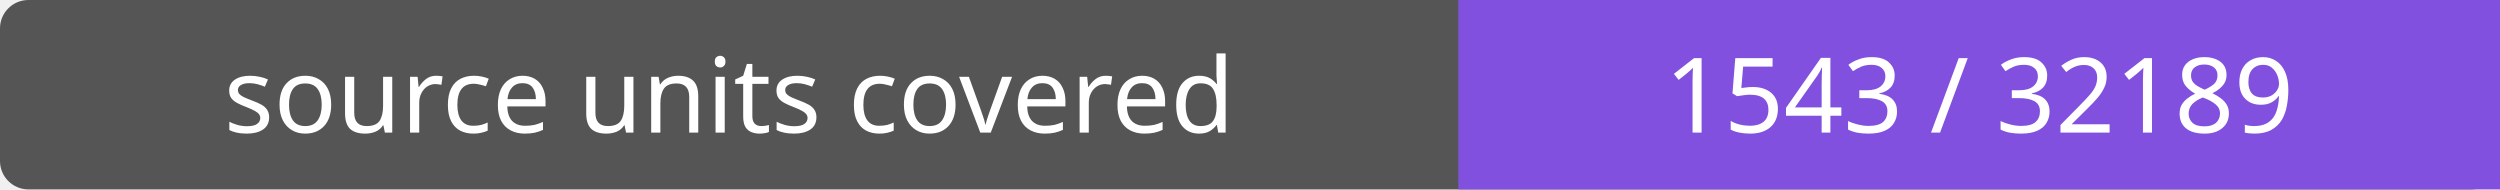
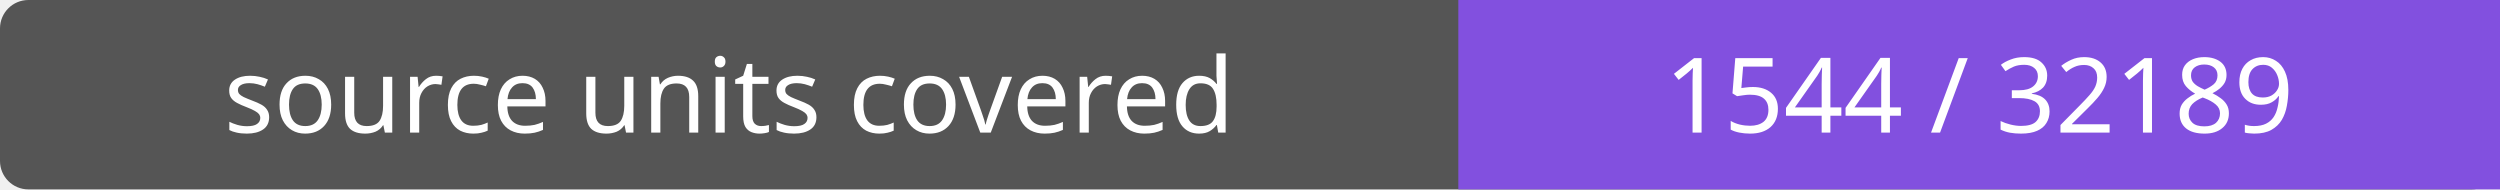
- <svg xmlns="http://www.w3.org/2000/svg" width="264" height="20" role="img" aria-label="source units covered: 1543 / 32189">
+ <svg xmlns="http://www.w3.org/2000/svg" width="264" height="20" role="img" aria-label="source units covered: 1544 / 32189">
  <rect width="264" height="20" rx="3" fill="#555" />
  <path fill="#8250df" d="M154 0h110v20H154z" />
  <g fill="#fff" text-anchor="middle" font-family="Verdana,sans-serif" font-size="11">
    <text x="77.0" y="14">source units covered</text>
-     <text x="209.0" y="14">1543 / 32189</text>
+     <text x="209.0" y="14">1544 / 32189</text>
  </g>
</svg>
